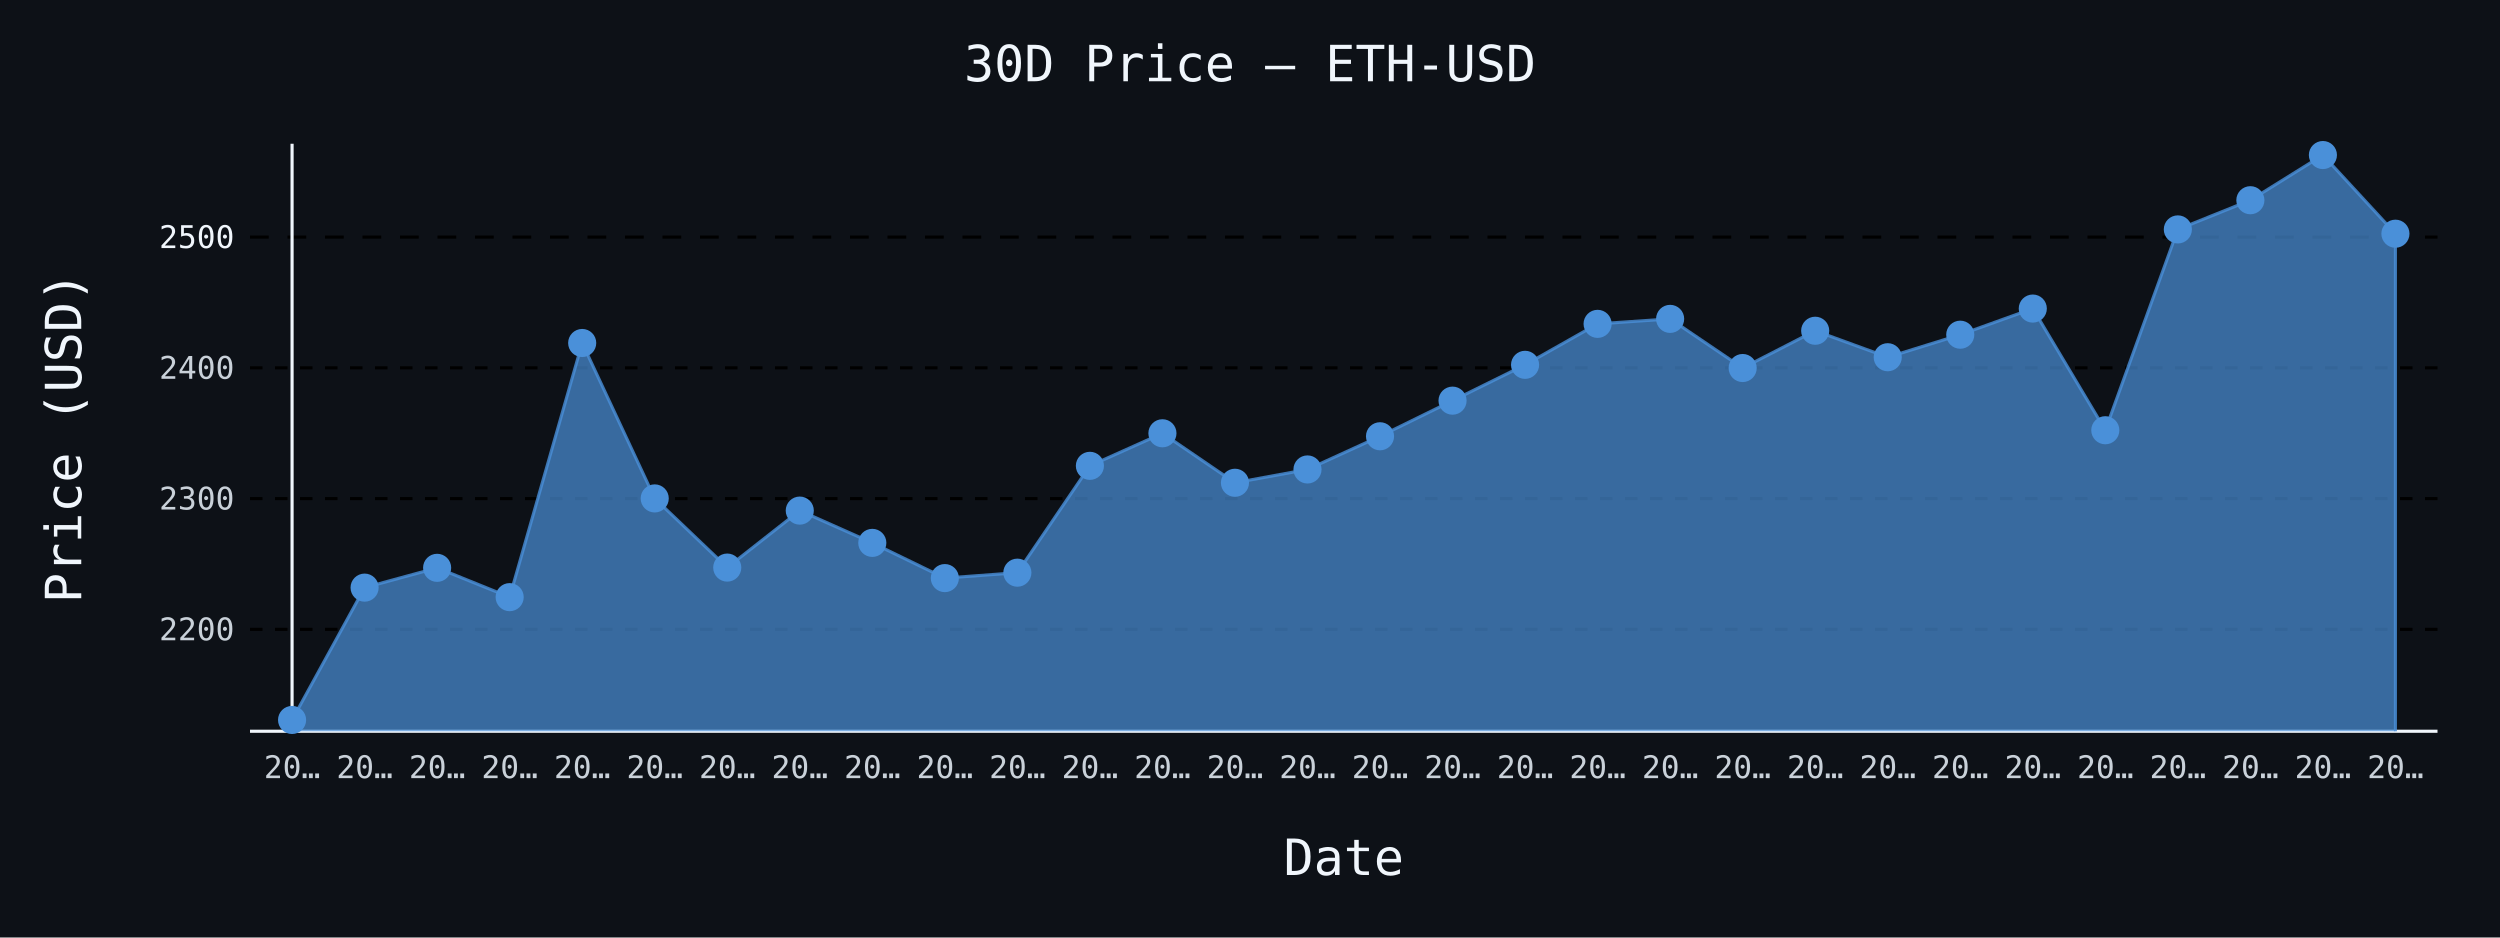
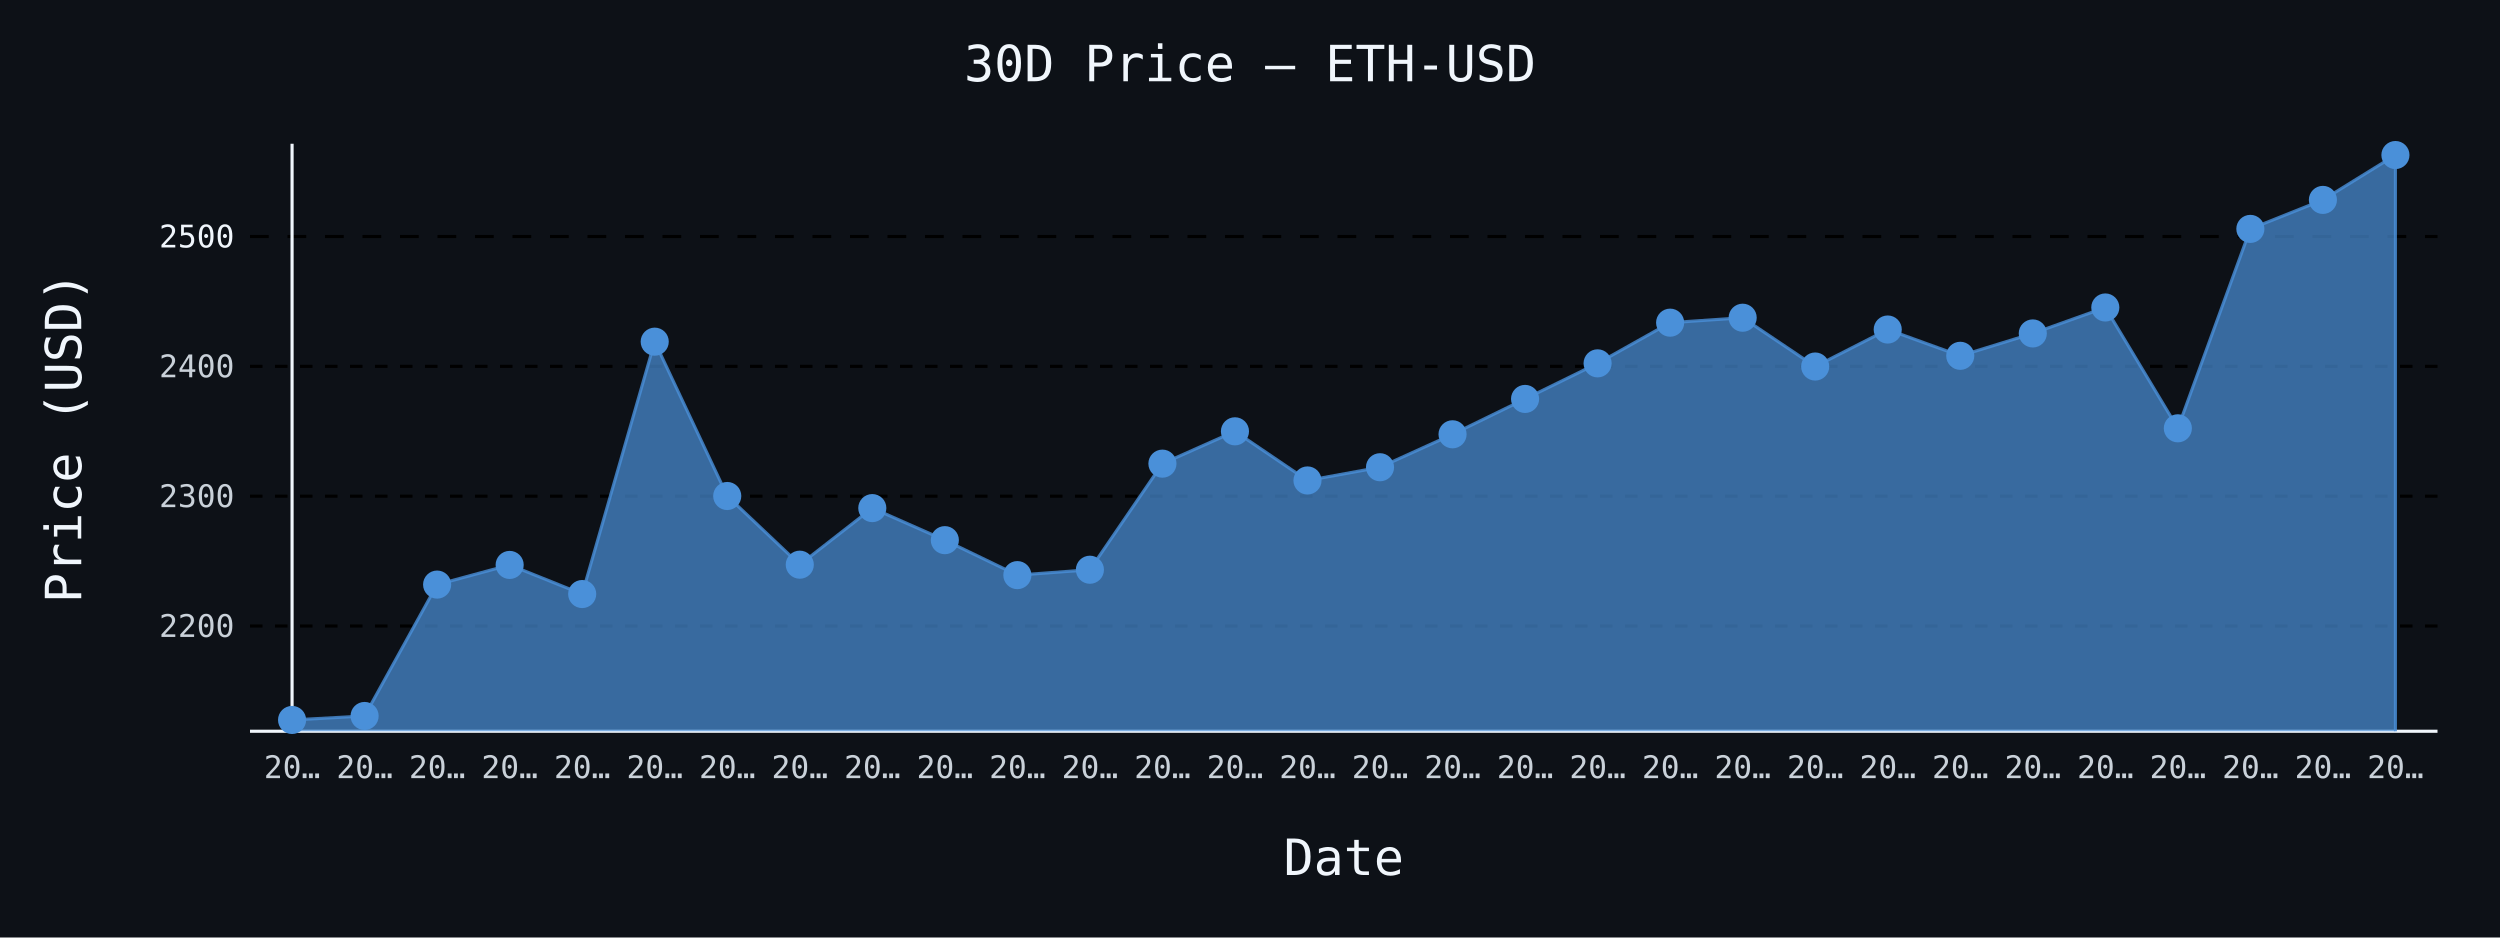
- <svg xmlns="http://www.w3.org/2000/svg" id="chart-1d17bd6f-1c43-489b-8782-6c91dea81336" class="pygal-chart" viewBox="0 0 800 300">
+ <svg xmlns="http://www.w3.org/2000/svg" id="chart-9fdac771-9313-4b63-8aa0-fdd63d371728" class="pygal-chart" viewBox="0 0 800 300">
  <defs>
-     <style type="text/css">#chart-1d17bd6f-1c43-489b-8782-6c91dea81336{-webkit-user-select:none;-webkit-font-smoothing:antialiased;font-family:monospace}#chart-1d17bd6f-1c43-489b-8782-6c91dea81336 .title{font-family:monospace;font-size:16px}#chart-1d17bd6f-1c43-489b-8782-6c91dea81336 .legends .legend text{font-family:monospace;font-size:14px}#chart-1d17bd6f-1c43-489b-8782-6c91dea81336 .axis text{font-family:monospace;font-size:10px}#chart-1d17bd6f-1c43-489b-8782-6c91dea81336 .axis text.major{font-family:monospace;font-size:10px}#chart-1d17bd6f-1c43-489b-8782-6c91dea81336 .text-overlay text.value{font-family:monospace;font-size:16px}#chart-1d17bd6f-1c43-489b-8782-6c91dea81336 .text-overlay text.label{font-family:monospace;font-size:10px}#chart-1d17bd6f-1c43-489b-8782-6c91dea81336 .tooltip{font-family:monospace;font-size:14px}#chart-1d17bd6f-1c43-489b-8782-6c91dea81336 text.no_data{font-family:monospace;font-size:64px}
- #chart-1d17bd6f-1c43-489b-8782-6c91dea81336{background-color:#0d1117}#chart-1d17bd6f-1c43-489b-8782-6c91dea81336 path,#chart-1d17bd6f-1c43-489b-8782-6c91dea81336 line,#chart-1d17bd6f-1c43-489b-8782-6c91dea81336 rect,#chart-1d17bd6f-1c43-489b-8782-6c91dea81336 circle{-webkit-transition:150ms;-moz-transition:150ms;transition:150ms}#chart-1d17bd6f-1c43-489b-8782-6c91dea81336 .graph &gt; .background{fill:#0d1117}#chart-1d17bd6f-1c43-489b-8782-6c91dea81336 .plot &gt; .background{fill:#0d1117}#chart-1d17bd6f-1c43-489b-8782-6c91dea81336 .graph{fill:#c9d1d9}#chart-1d17bd6f-1c43-489b-8782-6c91dea81336 text.no_data{fill:#f0f6fc}#chart-1d17bd6f-1c43-489b-8782-6c91dea81336 .title{fill:#f0f6fc}#chart-1d17bd6f-1c43-489b-8782-6c91dea81336 .legends .legend text{fill:#c9d1d9}#chart-1d17bd6f-1c43-489b-8782-6c91dea81336 .legends .legend:hover text{fill:#f0f6fc}#chart-1d17bd6f-1c43-489b-8782-6c91dea81336 .axis .line{stroke:#f0f6fc}#chart-1d17bd6f-1c43-489b-8782-6c91dea81336 .axis .guide.line{stroke:#8b949e}#chart-1d17bd6f-1c43-489b-8782-6c91dea81336 .axis .major.line{stroke:#c9d1d9}#chart-1d17bd6f-1c43-489b-8782-6c91dea81336 .axis text.major{fill:#f0f6fc}#chart-1d17bd6f-1c43-489b-8782-6c91dea81336 .axis.y .guides:hover .guide.line,#chart-1d17bd6f-1c43-489b-8782-6c91dea81336 .line-graph .axis.x .guides:hover .guide.line,#chart-1d17bd6f-1c43-489b-8782-6c91dea81336 .stackedline-graph .axis.x .guides:hover .guide.line,#chart-1d17bd6f-1c43-489b-8782-6c91dea81336 .xy-graph .axis.x .guides:hover .guide.line{stroke:#f0f6fc}#chart-1d17bd6f-1c43-489b-8782-6c91dea81336 .axis .guides:hover text{fill:#f0f6fc}#chart-1d17bd6f-1c43-489b-8782-6c91dea81336 .reactive{fill-opacity:.7;stroke-opacity:.8;stroke-width:1}#chart-1d17bd6f-1c43-489b-8782-6c91dea81336 .ci{stroke:#c9d1d9}#chart-1d17bd6f-1c43-489b-8782-6c91dea81336 .reactive.active,#chart-1d17bd6f-1c43-489b-8782-6c91dea81336 .active .reactive{fill-opacity:.8;stroke-opacity:.9;stroke-width:4}#chart-1d17bd6f-1c43-489b-8782-6c91dea81336 .ci .reactive.active{stroke-width:1.5}#chart-1d17bd6f-1c43-489b-8782-6c91dea81336 .series text{fill:#f0f6fc}#chart-1d17bd6f-1c43-489b-8782-6c91dea81336 .tooltip rect{fill:#0d1117;stroke:#f0f6fc;-webkit-transition:opacity 150ms;-moz-transition:opacity 150ms;transition:opacity 150ms}#chart-1d17bd6f-1c43-489b-8782-6c91dea81336 .tooltip .label{fill:#c9d1d9}#chart-1d17bd6f-1c43-489b-8782-6c91dea81336 .tooltip .label{fill:#c9d1d9}#chart-1d17bd6f-1c43-489b-8782-6c91dea81336 .tooltip .legend{font-size:.8em;fill:#8b949e}#chart-1d17bd6f-1c43-489b-8782-6c91dea81336 .tooltip .x_label{font-size:.6em;fill:#f0f6fc}#chart-1d17bd6f-1c43-489b-8782-6c91dea81336 .tooltip .xlink{font-size:.5em;text-decoration:underline}#chart-1d17bd6f-1c43-489b-8782-6c91dea81336 .tooltip .value{font-size:1.5em}#chart-1d17bd6f-1c43-489b-8782-6c91dea81336 .bound{font-size:.5em}#chart-1d17bd6f-1c43-489b-8782-6c91dea81336 .max-value{font-size:.75em;fill:#8b949e}#chart-1d17bd6f-1c43-489b-8782-6c91dea81336 .map-element{fill:#0d1117;stroke:#8b949e !important}#chart-1d17bd6f-1c43-489b-8782-6c91dea81336 .map-element .reactive{fill-opacity:inherit;stroke-opacity:inherit}#chart-1d17bd6f-1c43-489b-8782-6c91dea81336 .color-0,#chart-1d17bd6f-1c43-489b-8782-6c91dea81336 .color-0 a:visited{stroke:#4a90d9;fill:#4a90d9}#chart-1d17bd6f-1c43-489b-8782-6c91dea81336 .text-overlay .color-0 text{fill:black}
- #chart-1d17bd6f-1c43-489b-8782-6c91dea81336 text.no_data{text-anchor:middle}#chart-1d17bd6f-1c43-489b-8782-6c91dea81336 .guide.line{fill:none}#chart-1d17bd6f-1c43-489b-8782-6c91dea81336 .centered{text-anchor:middle}#chart-1d17bd6f-1c43-489b-8782-6c91dea81336 .title{text-anchor:middle}#chart-1d17bd6f-1c43-489b-8782-6c91dea81336 .legends .legend text{fill-opacity:1}#chart-1d17bd6f-1c43-489b-8782-6c91dea81336 .axis.x text{text-anchor:middle}#chart-1d17bd6f-1c43-489b-8782-6c91dea81336 .axis.x:not(.web) text[transform]{text-anchor:start}#chart-1d17bd6f-1c43-489b-8782-6c91dea81336 .axis.x:not(.web) text[transform].backwards{text-anchor:end}#chart-1d17bd6f-1c43-489b-8782-6c91dea81336 .axis.y text{text-anchor:end}#chart-1d17bd6f-1c43-489b-8782-6c91dea81336 .axis.y text[transform].backwards{text-anchor:start}#chart-1d17bd6f-1c43-489b-8782-6c91dea81336 .axis.y2 text{text-anchor:start}#chart-1d17bd6f-1c43-489b-8782-6c91dea81336 .axis.y2 text[transform].backwards{text-anchor:end}#chart-1d17bd6f-1c43-489b-8782-6c91dea81336 .axis .guide.line{stroke-dasharray:4,4;stroke:black}#chart-1d17bd6f-1c43-489b-8782-6c91dea81336 .axis .major.guide.line{stroke-dasharray:6,6;stroke:black}#chart-1d17bd6f-1c43-489b-8782-6c91dea81336 .horizontal .axis.y .guide.line,#chart-1d17bd6f-1c43-489b-8782-6c91dea81336 .horizontal .axis.y2 .guide.line,#chart-1d17bd6f-1c43-489b-8782-6c91dea81336 .vertical .axis.x .guide.line{opacity:0}#chart-1d17bd6f-1c43-489b-8782-6c91dea81336 .horizontal .axis.always_show .guide.line,#chart-1d17bd6f-1c43-489b-8782-6c91dea81336 .vertical .axis.always_show .guide.line{opacity:1 !important}#chart-1d17bd6f-1c43-489b-8782-6c91dea81336 .axis.y .guides:hover .guide.line,#chart-1d17bd6f-1c43-489b-8782-6c91dea81336 .axis.y2 .guides:hover .guide.line,#chart-1d17bd6f-1c43-489b-8782-6c91dea81336 .axis.x .guides:hover .guide.line{opacity:1}#chart-1d17bd6f-1c43-489b-8782-6c91dea81336 .axis .guides:hover text{opacity:1}#chart-1d17bd6f-1c43-489b-8782-6c91dea81336 .nofill{fill:none}#chart-1d17bd6f-1c43-489b-8782-6c91dea81336 .subtle-fill{fill-opacity:.2}#chart-1d17bd6f-1c43-489b-8782-6c91dea81336 .dot{stroke-width:1px;fill-opacity:1;stroke-opacity:1}#chart-1d17bd6f-1c43-489b-8782-6c91dea81336 .dot.active{stroke-width:5px}#chart-1d17bd6f-1c43-489b-8782-6c91dea81336 .dot.negative{fill:transparent}#chart-1d17bd6f-1c43-489b-8782-6c91dea81336 text,#chart-1d17bd6f-1c43-489b-8782-6c91dea81336 tspan{stroke:none !important}#chart-1d17bd6f-1c43-489b-8782-6c91dea81336 .series text.active{opacity:1}#chart-1d17bd6f-1c43-489b-8782-6c91dea81336 .tooltip rect{fill-opacity:.95;stroke-width:.5}#chart-1d17bd6f-1c43-489b-8782-6c91dea81336 .tooltip text{fill-opacity:1}#chart-1d17bd6f-1c43-489b-8782-6c91dea81336 .showable{visibility:hidden}#chart-1d17bd6f-1c43-489b-8782-6c91dea81336 .showable.shown{visibility:visible}#chart-1d17bd6f-1c43-489b-8782-6c91dea81336 .gauge-background{fill:rgba(229,229,229,1);stroke:none}#chart-1d17bd6f-1c43-489b-8782-6c91dea81336 .bg-lines{stroke:#0d1117;stroke-width:2px}</style>
+     <style type="text/css">#chart-9fdac771-9313-4b63-8aa0-fdd63d371728{-webkit-user-select:none;-webkit-font-smoothing:antialiased;font-family:monospace}#chart-9fdac771-9313-4b63-8aa0-fdd63d371728 .title{font-family:monospace;font-size:16px}#chart-9fdac771-9313-4b63-8aa0-fdd63d371728 .legends .legend text{font-family:monospace;font-size:14px}#chart-9fdac771-9313-4b63-8aa0-fdd63d371728 .axis text{font-family:monospace;font-size:10px}#chart-9fdac771-9313-4b63-8aa0-fdd63d371728 .axis text.major{font-family:monospace;font-size:10px}#chart-9fdac771-9313-4b63-8aa0-fdd63d371728 .text-overlay text.value{font-family:monospace;font-size:16px}#chart-9fdac771-9313-4b63-8aa0-fdd63d371728 .text-overlay text.label{font-family:monospace;font-size:10px}#chart-9fdac771-9313-4b63-8aa0-fdd63d371728 .tooltip{font-family:monospace;font-size:14px}#chart-9fdac771-9313-4b63-8aa0-fdd63d371728 text.no_data{font-family:monospace;font-size:64px}
+ #chart-9fdac771-9313-4b63-8aa0-fdd63d371728{background-color:#0d1117}#chart-9fdac771-9313-4b63-8aa0-fdd63d371728 path,#chart-9fdac771-9313-4b63-8aa0-fdd63d371728 line,#chart-9fdac771-9313-4b63-8aa0-fdd63d371728 rect,#chart-9fdac771-9313-4b63-8aa0-fdd63d371728 circle{-webkit-transition:150ms;-moz-transition:150ms;transition:150ms}#chart-9fdac771-9313-4b63-8aa0-fdd63d371728 .graph &gt; .background{fill:#0d1117}#chart-9fdac771-9313-4b63-8aa0-fdd63d371728 .plot &gt; .background{fill:#0d1117}#chart-9fdac771-9313-4b63-8aa0-fdd63d371728 .graph{fill:#c9d1d9}#chart-9fdac771-9313-4b63-8aa0-fdd63d371728 text.no_data{fill:#f0f6fc}#chart-9fdac771-9313-4b63-8aa0-fdd63d371728 .title{fill:#f0f6fc}#chart-9fdac771-9313-4b63-8aa0-fdd63d371728 .legends .legend text{fill:#c9d1d9}#chart-9fdac771-9313-4b63-8aa0-fdd63d371728 .legends .legend:hover text{fill:#f0f6fc}#chart-9fdac771-9313-4b63-8aa0-fdd63d371728 .axis .line{stroke:#f0f6fc}#chart-9fdac771-9313-4b63-8aa0-fdd63d371728 .axis .guide.line{stroke:#8b949e}#chart-9fdac771-9313-4b63-8aa0-fdd63d371728 .axis .major.line{stroke:#c9d1d9}#chart-9fdac771-9313-4b63-8aa0-fdd63d371728 .axis text.major{fill:#f0f6fc}#chart-9fdac771-9313-4b63-8aa0-fdd63d371728 .axis.y .guides:hover .guide.line,#chart-9fdac771-9313-4b63-8aa0-fdd63d371728 .line-graph .axis.x .guides:hover .guide.line,#chart-9fdac771-9313-4b63-8aa0-fdd63d371728 .stackedline-graph .axis.x .guides:hover .guide.line,#chart-9fdac771-9313-4b63-8aa0-fdd63d371728 .xy-graph .axis.x .guides:hover .guide.line{stroke:#f0f6fc}#chart-9fdac771-9313-4b63-8aa0-fdd63d371728 .axis .guides:hover text{fill:#f0f6fc}#chart-9fdac771-9313-4b63-8aa0-fdd63d371728 .reactive{fill-opacity:.7;stroke-opacity:.8;stroke-width:1}#chart-9fdac771-9313-4b63-8aa0-fdd63d371728 .ci{stroke:#c9d1d9}#chart-9fdac771-9313-4b63-8aa0-fdd63d371728 .reactive.active,#chart-9fdac771-9313-4b63-8aa0-fdd63d371728 .active .reactive{fill-opacity:.8;stroke-opacity:.9;stroke-width:4}#chart-9fdac771-9313-4b63-8aa0-fdd63d371728 .ci .reactive.active{stroke-width:1.5}#chart-9fdac771-9313-4b63-8aa0-fdd63d371728 .series text{fill:#f0f6fc}#chart-9fdac771-9313-4b63-8aa0-fdd63d371728 .tooltip rect{fill:#0d1117;stroke:#f0f6fc;-webkit-transition:opacity 150ms;-moz-transition:opacity 150ms;transition:opacity 150ms}#chart-9fdac771-9313-4b63-8aa0-fdd63d371728 .tooltip .label{fill:#c9d1d9}#chart-9fdac771-9313-4b63-8aa0-fdd63d371728 .tooltip .label{fill:#c9d1d9}#chart-9fdac771-9313-4b63-8aa0-fdd63d371728 .tooltip .legend{font-size:.8em;fill:#8b949e}#chart-9fdac771-9313-4b63-8aa0-fdd63d371728 .tooltip .x_label{font-size:.6em;fill:#f0f6fc}#chart-9fdac771-9313-4b63-8aa0-fdd63d371728 .tooltip .xlink{font-size:.5em;text-decoration:underline}#chart-9fdac771-9313-4b63-8aa0-fdd63d371728 .tooltip .value{font-size:1.5em}#chart-9fdac771-9313-4b63-8aa0-fdd63d371728 .bound{font-size:.5em}#chart-9fdac771-9313-4b63-8aa0-fdd63d371728 .max-value{font-size:.75em;fill:#8b949e}#chart-9fdac771-9313-4b63-8aa0-fdd63d371728 .map-element{fill:#0d1117;stroke:#8b949e !important}#chart-9fdac771-9313-4b63-8aa0-fdd63d371728 .map-element .reactive{fill-opacity:inherit;stroke-opacity:inherit}#chart-9fdac771-9313-4b63-8aa0-fdd63d371728 .color-0,#chart-9fdac771-9313-4b63-8aa0-fdd63d371728 .color-0 a:visited{stroke:#4a90d9;fill:#4a90d9}#chart-9fdac771-9313-4b63-8aa0-fdd63d371728 .text-overlay .color-0 text{fill:black}
+ #chart-9fdac771-9313-4b63-8aa0-fdd63d371728 text.no_data{text-anchor:middle}#chart-9fdac771-9313-4b63-8aa0-fdd63d371728 .guide.line{fill:none}#chart-9fdac771-9313-4b63-8aa0-fdd63d371728 .centered{text-anchor:middle}#chart-9fdac771-9313-4b63-8aa0-fdd63d371728 .title{text-anchor:middle}#chart-9fdac771-9313-4b63-8aa0-fdd63d371728 .legends .legend text{fill-opacity:1}#chart-9fdac771-9313-4b63-8aa0-fdd63d371728 .axis.x text{text-anchor:middle}#chart-9fdac771-9313-4b63-8aa0-fdd63d371728 .axis.x:not(.web) text[transform]{text-anchor:start}#chart-9fdac771-9313-4b63-8aa0-fdd63d371728 .axis.x:not(.web) text[transform].backwards{text-anchor:end}#chart-9fdac771-9313-4b63-8aa0-fdd63d371728 .axis.y text{text-anchor:end}#chart-9fdac771-9313-4b63-8aa0-fdd63d371728 .axis.y text[transform].backwards{text-anchor:start}#chart-9fdac771-9313-4b63-8aa0-fdd63d371728 .axis.y2 text{text-anchor:start}#chart-9fdac771-9313-4b63-8aa0-fdd63d371728 .axis.y2 text[transform].backwards{text-anchor:end}#chart-9fdac771-9313-4b63-8aa0-fdd63d371728 .axis .guide.line{stroke-dasharray:4,4;stroke:black}#chart-9fdac771-9313-4b63-8aa0-fdd63d371728 .axis .major.guide.line{stroke-dasharray:6,6;stroke:black}#chart-9fdac771-9313-4b63-8aa0-fdd63d371728 .horizontal .axis.y .guide.line,#chart-9fdac771-9313-4b63-8aa0-fdd63d371728 .horizontal .axis.y2 .guide.line,#chart-9fdac771-9313-4b63-8aa0-fdd63d371728 .vertical .axis.x .guide.line{opacity:0}#chart-9fdac771-9313-4b63-8aa0-fdd63d371728 .horizontal .axis.always_show .guide.line,#chart-9fdac771-9313-4b63-8aa0-fdd63d371728 .vertical .axis.always_show .guide.line{opacity:1 !important}#chart-9fdac771-9313-4b63-8aa0-fdd63d371728 .axis.y .guides:hover .guide.line,#chart-9fdac771-9313-4b63-8aa0-fdd63d371728 .axis.y2 .guides:hover .guide.line,#chart-9fdac771-9313-4b63-8aa0-fdd63d371728 .axis.x .guides:hover .guide.line{opacity:1}#chart-9fdac771-9313-4b63-8aa0-fdd63d371728 .axis .guides:hover text{opacity:1}#chart-9fdac771-9313-4b63-8aa0-fdd63d371728 .nofill{fill:none}#chart-9fdac771-9313-4b63-8aa0-fdd63d371728 .subtle-fill{fill-opacity:.2}#chart-9fdac771-9313-4b63-8aa0-fdd63d371728 .dot{stroke-width:1px;fill-opacity:1;stroke-opacity:1}#chart-9fdac771-9313-4b63-8aa0-fdd63d371728 .dot.active{stroke-width:5px}#chart-9fdac771-9313-4b63-8aa0-fdd63d371728 .dot.negative{fill:transparent}#chart-9fdac771-9313-4b63-8aa0-fdd63d371728 text,#chart-9fdac771-9313-4b63-8aa0-fdd63d371728 tspan{stroke:none !important}#chart-9fdac771-9313-4b63-8aa0-fdd63d371728 .series text.active{opacity:1}#chart-9fdac771-9313-4b63-8aa0-fdd63d371728 .tooltip rect{fill-opacity:.95;stroke-width:.5}#chart-9fdac771-9313-4b63-8aa0-fdd63d371728 .tooltip text{fill-opacity:1}#chart-9fdac771-9313-4b63-8aa0-fdd63d371728 .showable{visibility:hidden}#chart-9fdac771-9313-4b63-8aa0-fdd63d371728 .showable.shown{visibility:visible}#chart-9fdac771-9313-4b63-8aa0-fdd63d371728 .gauge-background{fill:rgba(229,229,229,1);stroke:none}#chart-9fdac771-9313-4b63-8aa0-fdd63d371728 .bg-lines{stroke:#0d1117;stroke-width:2px}</style>
  </defs>
  <g class="graph line-graph vertical">
    <rect x="0" y="0" width="800" height="300" class="background" />
    <g transform="translate(80, 46)" class="plot">
      <rect x="0" y="0" width="700.0" height="188" class="background" />
      <g class="axis y always_show">
        <path d="M0 188 h700" class="line" />
        <g class="guides">
-           <path d="M0 155.393 h700" class="guide line" />
-           <text x="-5" y="158.893" class="">2200</text>
-         </g>
-         <g class="guides">
-           <path d="M0 113.552 h700" class="guide line" />
-           <text x="-5" y="117.052" class="">2300</text>
-         </g>
-         <g class="guides">
-           <path d="M0 71.711 h700" class="guide line" />
-           <text x="-5" y="75.211" class="">2400</text>
-         </g>
-         <g class="guides">
-           <path d="M0 29.871 h700" class="major guide line" />
-           <text x="-5" y="33.371" class="major">2500</text>
+           <path d="M0 154.326 h700" class="guide line" />
+           <text x="-5" y="157.826" class="">2200</text>
+         </g>
+         <g class="guides">
+           <path d="M0 112.779 h700" class="guide line" />
+           <text x="-5" y="116.279" class="">2300</text>
+         </g>
+         <g class="guides">
+           <path d="M0 71.232 h700" class="guide line" />
+           <text x="-5" y="74.732" class="">2400</text>
+         </g>
+         <g class="guides">
+           <path d="M0 29.686 h700" class="major guide line" />
+           <text x="-5" y="33.186" class="major">2500</text>
        </g>
      </g>
      <g class="axis x">
        <g class="guides">
          <path d="M13.462 0 v188" class="line" />
          <text x="13.462" y="203.0" class="">20…</text>
        </g>
        <g class="guides">
          <path d="M36.671 0 v188" class="guide line" />
          <text x="36.671" y="203.0" class="">20…</text>
        </g>
        <g class="guides">
          <path d="M59.881 0 v188" class="guide line" />
          <text x="59.881" y="203.0" class="">20…</text>
        </g>
        <g class="guides">
          <path d="M83.09 0 v188" class="guide line" />
          <text x="83.09" y="203.0" class="">20…</text>
        </g>
        <g class="guides">
          <path d="M106.3 0 v188" class="guide line" />
          <text x="106.3" y="203.0" class="">20…</text>
        </g>
        <g class="guides">
          <path d="M129.509 0 v188" class="guide line" />
          <text x="129.509" y="203.0" class="">20…</text>
        </g>
        <g class="guides">
          <path d="M152.719 0 v188" class="guide line" />
          <text x="152.719" y="203.0" class="">20…</text>
        </g>
        <g class="guides">
          <path d="M175.928 0 v188" class="guide line" />
          <text x="175.928" y="203.0" class="">20…</text>
        </g>
        <g class="guides">
          <path d="M199.138 0 v188" class="guide line" />
          <text x="199.138" y="203.0" class="">20…</text>
        </g>
        <g class="guides">
          <path d="M222.347 0 v188" class="guide line" />
          <text x="222.347" y="203.0" class="">20…</text>
        </g>
        <g class="guides">
          <path d="M245.557 0 v188" class="guide line" />
          <text x="245.557" y="203.0" class="">20…</text>
        </g>
        <g class="guides">
          <path d="M268.767 0 v188" class="guide line" />
          <text x="268.767" y="203.0" class="">20…</text>
        </g>
        <g class="guides">
          <path d="M291.976 0 v188" class="guide line" />
          <text x="291.976" y="203.0" class="">20…</text>
        </g>
        <g class="guides">
          <path d="M315.186 0 v188" class="guide line" />
          <text x="315.186" y="203.0" class="">20…</text>
        </g>
        <g class="guides">
          <path d="M338.395 0 v188" class="guide line" />
          <text x="338.395" y="203.0" class="">20…</text>
        </g>
        <g class="guides">
          <path d="M361.605 0 v188" class="guide line" />
          <text x="361.605" y="203.0" class="">20…</text>
        </g>
        <g class="guides">
          <path d="M384.814 0 v188" class="guide line" />
          <text x="384.814" y="203.0" class="">20…</text>
        </g>
        <g class="guides">
          <path d="M408.024 0 v188" class="guide line" />
          <text x="408.024" y="203.0" class="">20…</text>
        </g>
        <g class="guides">
          <path d="M431.233 0 v188" class="guide line" />
          <text x="431.233" y="203.0" class="">20…</text>
        </g>
        <g class="guides">
          <path d="M454.443 0 v188" class="guide line" />
          <text x="454.443" y="203.0" class="">20…</text>
        </g>
        <g class="guides">
          <path d="M477.653 0 v188" class="guide line" />
          <text x="477.653" y="203.0" class="">20…</text>
        </g>
        <g class="guides">
          <path d="M500.862 0 v188" class="guide line" />
          <text x="500.862" y="203.0" class="">20…</text>
        </g>
        <g class="guides">
          <path d="M524.072 0 v188" class="guide line" />
          <text x="524.072" y="203.0" class="">20…</text>
        </g>
        <g class="guides">
          <path d="M547.281 0 v188" class="guide line" />
          <text x="547.281" y="203.0" class="">20…</text>
        </g>
        <g class="guides">
          <path d="M570.491 0 v188" class="guide line" />
          <text x="570.491" y="203.0" class="">20…</text>
        </g>
        <g class="guides">
          <path d="M593.7 0 v188" class="guide line" />
          <text x="593.7" y="203.0" class="">20…</text>
        </g>
        <g class="guides">
          <path d="M616.91 0 v188" class="guide line" />
          <text x="616.91" y="203.0" class="">20…</text>
        </g>
        <g class="guides">
          <path d="M640.119 0 v188" class="guide line" />
          <text x="640.119" y="203.0" class="">20…</text>
        </g>
        <g class="guides">
          <path d="M663.329 0 v188" class="guide line" />
          <text x="663.329" y="203.0" class="">20…</text>
        </g>
        <g class="guides">
          <path d="M686.538 0 v188" class="guide line" />
          <text x="686.538" y="203.0" class="">20…</text>
        </g>
      </g>
      <g class="series serie-0 color-0">
-         <path d="M13.462 188 L13.462 184.385 36.671 142.042 59.881 135.707 83.09 145.088 106.3 63.757 129.509 113.494 152.719 135.627 175.928 117.393 199.138 127.724 222.347 138.991 245.557 137.255 268.767 103.067 291.976 92.649 315.186 108.485 338.395 104.226 361.605 93.607 384.814 82.209 408.024 70.745 431.233 57.636 454.443 56.042 477.653 71.766 500.862 59.841 524.072 68.314 547.281 61.105 570.491 52.741 593.7 91.678 616.91 27.414 640.119 18.071 663.329 3.615 686.538 28.787 686.538 188" class="line reactive" />
+         <path d="M13.462 188 L13.462 184.385 36.671 183.113 59.881 141.068 83.09 134.778 106.3 144.093 129.509 63.334 152.719 112.721 175.928 134.699 199.138 116.593 222.347 126.851 245.557 138.039 268.767 136.315 291.976 102.367 315.186 92.022 338.395 107.748 361.605 103.518 384.814 92.974 408.024 81.657 431.233 70.273 454.443 57.256 477.653 55.673 500.862 71.286 524.072 59.446 547.281 67.859 570.491 60.7 593.7 52.395 616.91 91.059 640.119 27.247 663.329 17.97 686.538 3.615 686.538 188" class="line reactive" />
      </g>
    </g>
    <g class="titles">
      <text x="400.0" y="26" class="title plot_title">30D Price — ETH-USD</text>
      <text x="430.0" y="280" class="title">Date</text>
      <text x="0" y="166.0" class="title" transform="rotate(-90 0 140)">Price (USD)</text>
    </g>
    <g transform="translate(80, 46)" class="plot overlay">
      <g class="series serie-0 color-0">
        <g class="dots">
          <circle cx="13.462" cy="184.385" r="4" class="dot reactive tooltip-trigger" />
        </g>
        <g class="dots">
-           <circle cx="36.671" cy="142.042" r="4" class="dot reactive tooltip-trigger" />
-         </g>
-         <g class="dots">
-           <circle cx="59.881" cy="135.707" r="4" class="dot reactive tooltip-trigger" />
-         </g>
-         <g class="dots">
-           <circle cx="83.09" cy="145.088" r="4" class="dot reactive tooltip-trigger" />
-         </g>
-         <g class="dots">
-           <circle cx="106.3" cy="63.757" r="4" class="dot reactive tooltip-trigger" />
-         </g>
-         <g class="dots">
-           <circle cx="129.509" cy="113.494" r="4" class="dot reactive tooltip-trigger" />
-         </g>
-         <g class="dots">
-           <circle cx="152.719" cy="135.627" r="4" class="dot reactive tooltip-trigger" />
-         </g>
-         <g class="dots">
-           <circle cx="175.928" cy="117.393" r="4" class="dot reactive tooltip-trigger" />
-         </g>
-         <g class="dots">
-           <circle cx="199.138" cy="127.724" r="4" class="dot reactive tooltip-trigger" />
-         </g>
-         <g class="dots">
-           <circle cx="222.347" cy="138.991" r="4" class="dot reactive tooltip-trigger" />
-         </g>
-         <g class="dots">
-           <circle cx="245.557" cy="137.255" r="4" class="dot reactive tooltip-trigger" />
-         </g>
-         <g class="dots">
-           <circle cx="268.767" cy="103.067" r="4" class="dot reactive tooltip-trigger" />
-         </g>
-         <g class="dots">
-           <circle cx="291.976" cy="92.649" r="4" class="dot reactive tooltip-trigger" />
-         </g>
-         <g class="dots">
-           <circle cx="315.186" cy="108.485" r="4" class="dot reactive tooltip-trigger" />
-         </g>
-         <g class="dots">
-           <circle cx="338.395" cy="104.226" r="4" class="dot reactive tooltip-trigger" />
-         </g>
-         <g class="dots">
-           <circle cx="361.605" cy="93.607" r="4" class="dot reactive tooltip-trigger" />
-         </g>
-         <g class="dots">
-           <circle cx="384.814" cy="82.209" r="4" class="dot reactive tooltip-trigger" />
-         </g>
-         <g class="dots">
-           <circle cx="408.024" cy="70.745" r="4" class="dot reactive tooltip-trigger" />
-         </g>
-         <g class="dots">
-           <circle cx="431.233" cy="57.636" r="4" class="dot reactive tooltip-trigger" />
-         </g>
-         <g class="dots">
-           <circle cx="454.443" cy="56.042" r="4" class="dot reactive tooltip-trigger" />
-         </g>
-         <g class="dots">
-           <circle cx="477.653" cy="71.766" r="4" class="dot reactive tooltip-trigger" />
-         </g>
-         <g class="dots">
-           <circle cx="500.862" cy="59.841" r="4" class="dot reactive tooltip-trigger" />
-         </g>
-         <g class="dots">
-           <circle cx="524.072" cy="68.314" r="4" class="dot reactive tooltip-trigger" />
-         </g>
-         <g class="dots">
-           <circle cx="547.281" cy="61.105" r="4" class="dot reactive tooltip-trigger" />
-         </g>
-         <g class="dots">
-           <circle cx="570.491" cy="52.741" r="4" class="dot reactive tooltip-trigger" />
-         </g>
-         <g class="dots">
-           <circle cx="593.7" cy="91.678" r="4" class="dot reactive tooltip-trigger" />
-         </g>
-         <g class="dots">
-           <circle cx="616.91" cy="27.414" r="4" class="dot reactive tooltip-trigger" />
-         </g>
-         <g class="dots">
-           <circle cx="640.119" cy="18.071" r="4" class="dot reactive tooltip-trigger" />
-         </g>
-         <g class="dots">
-           <circle cx="663.329" cy="3.615" r="4" class="dot reactive tooltip-trigger" />
-         </g>
-         <g class="dots">
-           <circle cx="686.538" cy="28.787" r="4" class="dot reactive tooltip-trigger" />
+           <circle cx="36.671" cy="183.113" r="4" class="dot reactive tooltip-trigger" />
+         </g>
+         <g class="dots">
+           <circle cx="59.881" cy="141.068" r="4" class="dot reactive tooltip-trigger" />
+         </g>
+         <g class="dots">
+           <circle cx="83.09" cy="134.778" r="4" class="dot reactive tooltip-trigger" />
+         </g>
+         <g class="dots">
+           <circle cx="106.3" cy="144.093" r="4" class="dot reactive tooltip-trigger" />
+         </g>
+         <g class="dots">
+           <circle cx="129.509" cy="63.334" r="4" class="dot reactive tooltip-trigger" />
+         </g>
+         <g class="dots">
+           <circle cx="152.719" cy="112.721" r="4" class="dot reactive tooltip-trigger" />
+         </g>
+         <g class="dots">
+           <circle cx="175.928" cy="134.699" r="4" class="dot reactive tooltip-trigger" />
+         </g>
+         <g class="dots">
+           <circle cx="199.138" cy="116.593" r="4" class="dot reactive tooltip-trigger" />
+         </g>
+         <g class="dots">
+           <circle cx="222.347" cy="126.851" r="4" class="dot reactive tooltip-trigger" />
+         </g>
+         <g class="dots">
+           <circle cx="245.557" cy="138.039" r="4" class="dot reactive tooltip-trigger" />
+         </g>
+         <g class="dots">
+           <circle cx="268.767" cy="136.315" r="4" class="dot reactive tooltip-trigger" />
+         </g>
+         <g class="dots">
+           <circle cx="291.976" cy="102.367" r="4" class="dot reactive tooltip-trigger" />
+         </g>
+         <g class="dots">
+           <circle cx="315.186" cy="92.022" r="4" class="dot reactive tooltip-trigger" />
+         </g>
+         <g class="dots">
+           <circle cx="338.395" cy="107.748" r="4" class="dot reactive tooltip-trigger" />
+         </g>
+         <g class="dots">
+           <circle cx="361.605" cy="103.518" r="4" class="dot reactive tooltip-trigger" />
+         </g>
+         <g class="dots">
+           <circle cx="384.814" cy="92.974" r="4" class="dot reactive tooltip-trigger" />
+         </g>
+         <g class="dots">
+           <circle cx="408.024" cy="81.657" r="4" class="dot reactive tooltip-trigger" />
+         </g>
+         <g class="dots">
+           <circle cx="431.233" cy="70.273" r="4" class="dot reactive tooltip-trigger" />
+         </g>
+         <g class="dots">
+           <circle cx="454.443" cy="57.256" r="4" class="dot reactive tooltip-trigger" />
+         </g>
+         <g class="dots">
+           <circle cx="477.653" cy="55.673" r="4" class="dot reactive tooltip-trigger" />
+         </g>
+         <g class="dots">
+           <circle cx="500.862" cy="71.286" r="4" class="dot reactive tooltip-trigger" />
+         </g>
+         <g class="dots">
+           <circle cx="524.072" cy="59.446" r="4" class="dot reactive tooltip-trigger" />
+         </g>
+         <g class="dots">
+           <circle cx="547.281" cy="67.859" r="4" class="dot reactive tooltip-trigger" />
+         </g>
+         <g class="dots">
+           <circle cx="570.491" cy="60.7" r="4" class="dot reactive tooltip-trigger" />
+         </g>
+         <g class="dots">
+           <circle cx="593.7" cy="52.395" r="4" class="dot reactive tooltip-trigger" />
+         </g>
+         <g class="dots">
+           <circle cx="616.91" cy="91.059" r="4" class="dot reactive tooltip-trigger" />
+         </g>
+         <g class="dots">
+           <circle cx="640.119" cy="27.247" r="4" class="dot reactive tooltip-trigger" />
+         </g>
+         <g class="dots">
+           <circle cx="663.329" cy="17.97" r="4" class="dot reactive tooltip-trigger" />
+         </g>
+         <g class="dots">
+           <circle cx="686.538" cy="3.615" r="4" class="dot reactive tooltip-trigger" />
        </g>
      </g>
    </g>
    <g transform="translate(80, 46)" class="plot text-overlay">
      <g class="series serie-0 color-0" />
    </g>
    <g transform="translate(80, 46)" class="plot tooltip-overlay">
      <g transform="translate(0 0)" style="opacity: 0" class="tooltip">
        <rect rx="0" ry="0" width="0" height="0" class="tooltip-box" />
        <g class="text" />
      </g>
    </g>
  </g>
</svg>
